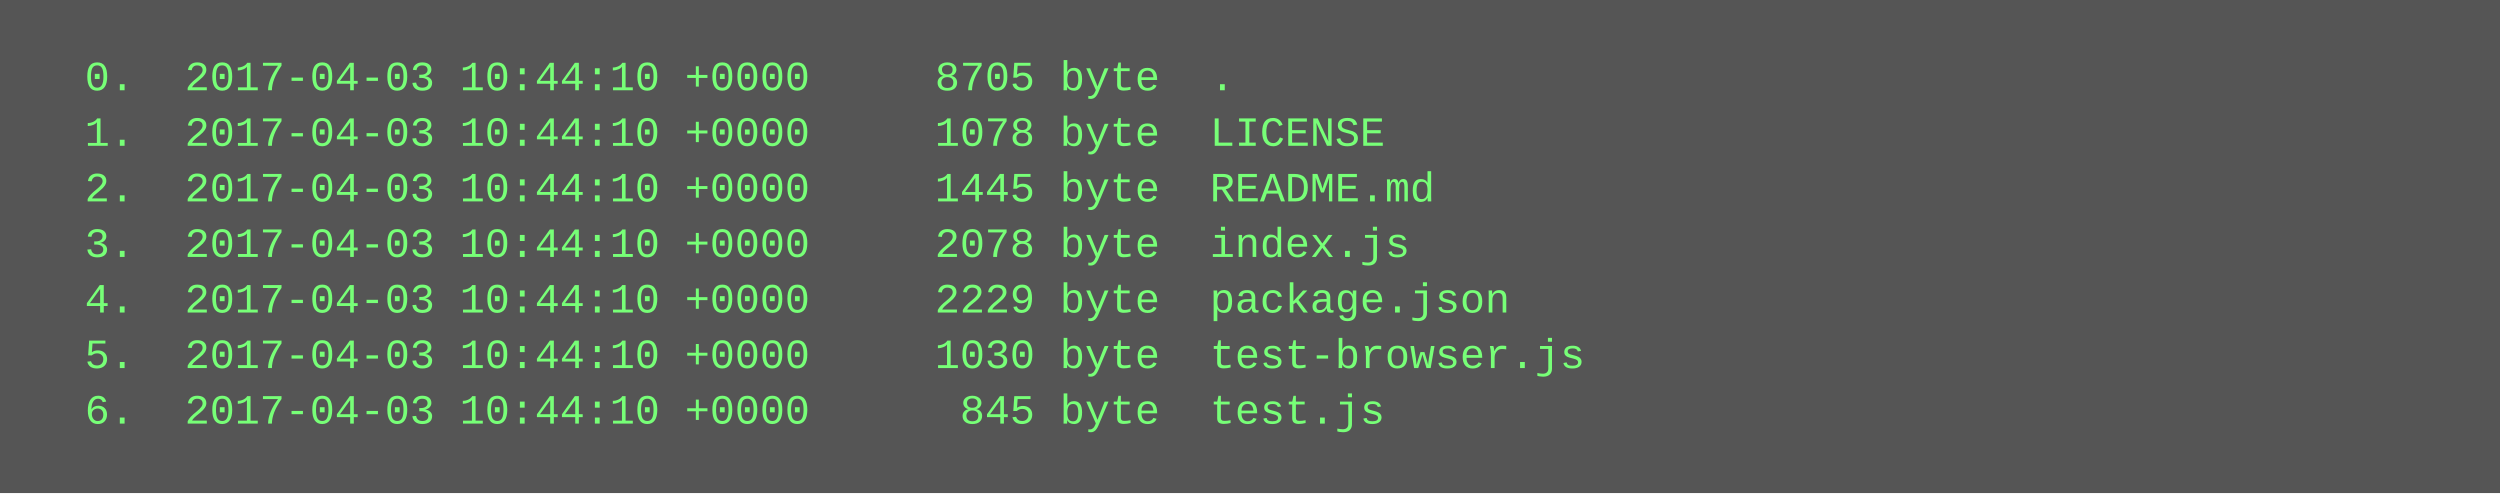
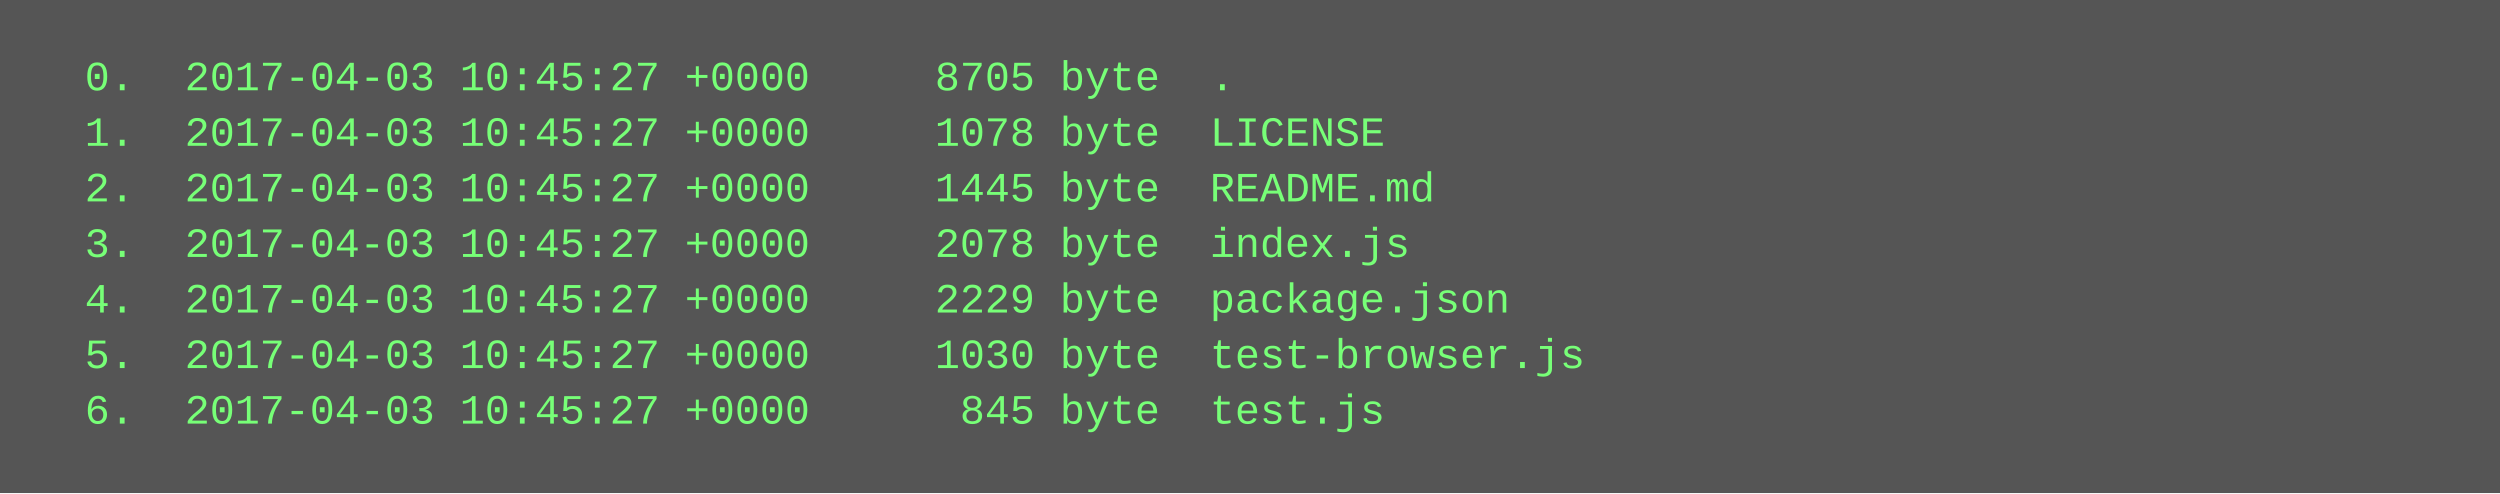
<svg xmlns="http://www.w3.org/2000/svg" height="142" width="720">
  <rect height="142" fill="#555" width="720" />
  <text fill="#7f7" font-family="Courier New" font-size="12" xml:space="preserve">
-     <tspan x="10" y="26">  0.  2017-04-03 10:44:10 +0000     8705 byte  .</tspan>
-     <tspan x="10" y="42">  1.  2017-04-03 10:44:10 +0000     1078 byte  LICENSE</tspan>
-     <tspan x="10" y="58">  2.  2017-04-03 10:44:10 +0000     1445 byte  README.md</tspan>
-     <tspan x="10" y="74">  3.  2017-04-03 10:44:10 +0000     2078 byte  index.js</tspan>
-     <tspan x="10" y="90">  4.  2017-04-03 10:44:10 +0000     2229 byte  package.json</tspan>
-     <tspan x="10" y="106">  5.  2017-04-03 10:44:10 +0000     1030 byte  test-browser.js</tspan>
-     <tspan x="10" y="122">  6.  2017-04-03 10:44:10 +0000      845 byte  test.js</tspan>
+     <tspan x="10" y="26">  0.  2017-04-03 10:45:27 +0000     8705 byte  .</tspan>
+     <tspan x="10" y="42">  1.  2017-04-03 10:45:27 +0000     1078 byte  LICENSE</tspan>
+     <tspan x="10" y="58">  2.  2017-04-03 10:45:27 +0000     1445 byte  README.md</tspan>
+     <tspan x="10" y="74">  3.  2017-04-03 10:45:27 +0000     2078 byte  index.js</tspan>
+     <tspan x="10" y="90">  4.  2017-04-03 10:45:27 +0000     2229 byte  package.json</tspan>
+     <tspan x="10" y="106">  5.  2017-04-03 10:45:27 +0000     1030 byte  test-browser.js</tspan>
+     <tspan x="10" y="122">  6.  2017-04-03 10:45:27 +0000      845 byte  test.js</tspan>
  </text>
</svg>
